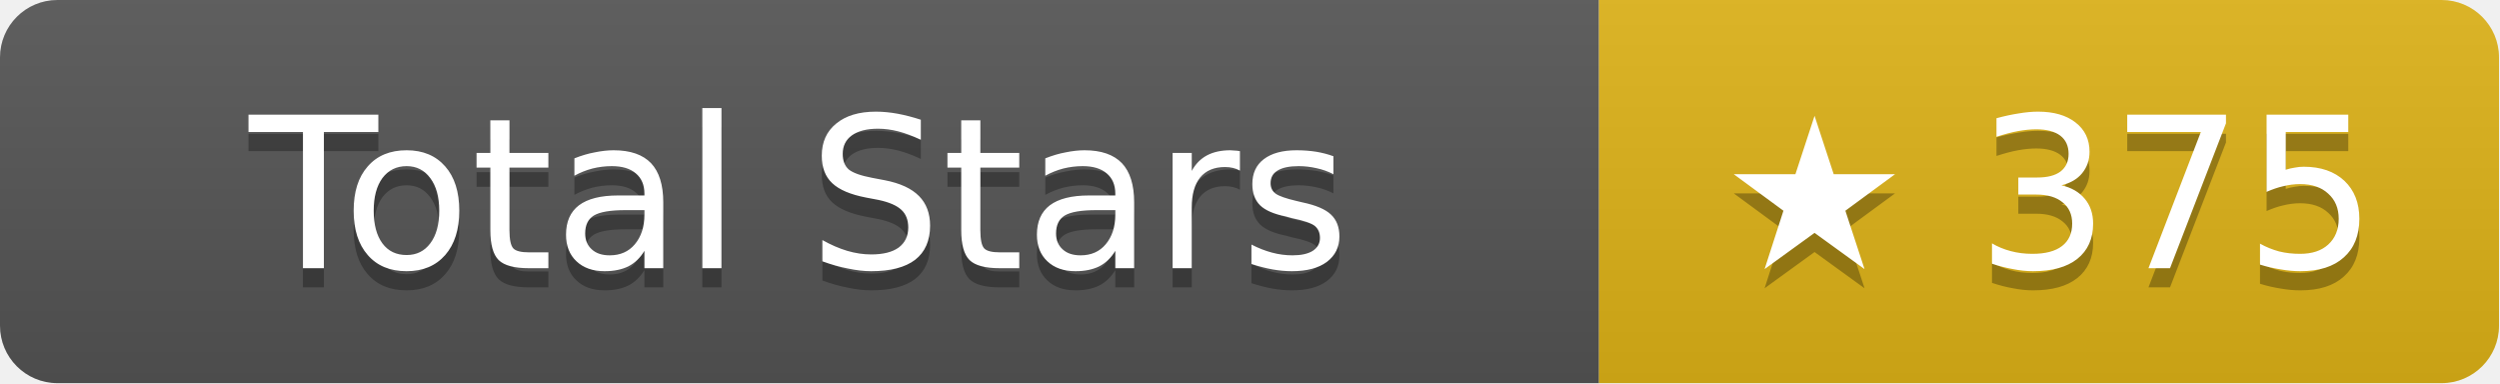
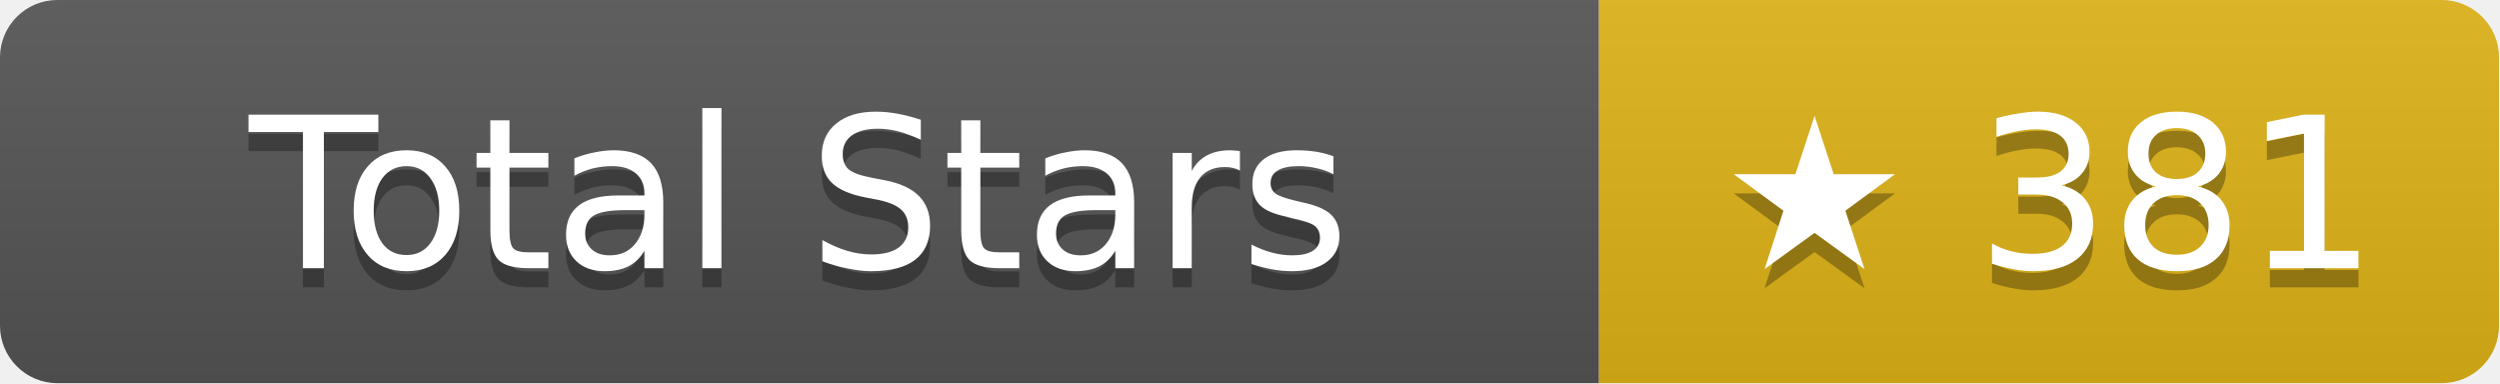
- <svg xmlns="http://www.w3.org/2000/svg" width="130.5" height="20" role="img" aria-label="Total Stars: ★ 375">
+ <svg xmlns="http://www.w3.org/2000/svg" width="130.5" height="20" role="img" aria-label="Total Stars: ★ 381">
  <linearGradient id="s" x2="0" y2="100%">
    <stop offset="0" stop-color="#bbb" stop-opacity=".1" />
    <stop offset="1" stop-opacity=".1" />
  </linearGradient>
  <clipPath id="r">
    <rect width="130.5" height="20" rx="3" fill="#fff" />
  </clipPath>
  <g clip-path="url(#r)">
    <rect width="83.5" height="20" fill="#555" />
    <rect x="83.5" width="47" height="20" fill="#dfb317" />
    <rect width="130.5" height="20" fill="url(#s)" />
  </g>
  <g fill="#fff" text-anchor="middle" font-family="Verdana,Geneva,DejaVu Sans,sans-serif" text-rendering="geometricPrecision" font-size="11">
    <text aria-hidden="true" x="41.75" y="15" fill="#010101" fill-opacity=".3">Total Stars</text>
    <text x="41.75" y="14">Total Stars</text>
-     <text aria-hidden="true" x="107" y="15" fill="#010101" fill-opacity=".3">★ 375</text>
-     <text x="107" y="14">★ 375</text>
+     <text aria-hidden="true" x="107" y="15" fill="#010101" fill-opacity=".3">★ 381</text>
+     <text x="107" y="14">★ 381</text>
  </g>
</svg>
